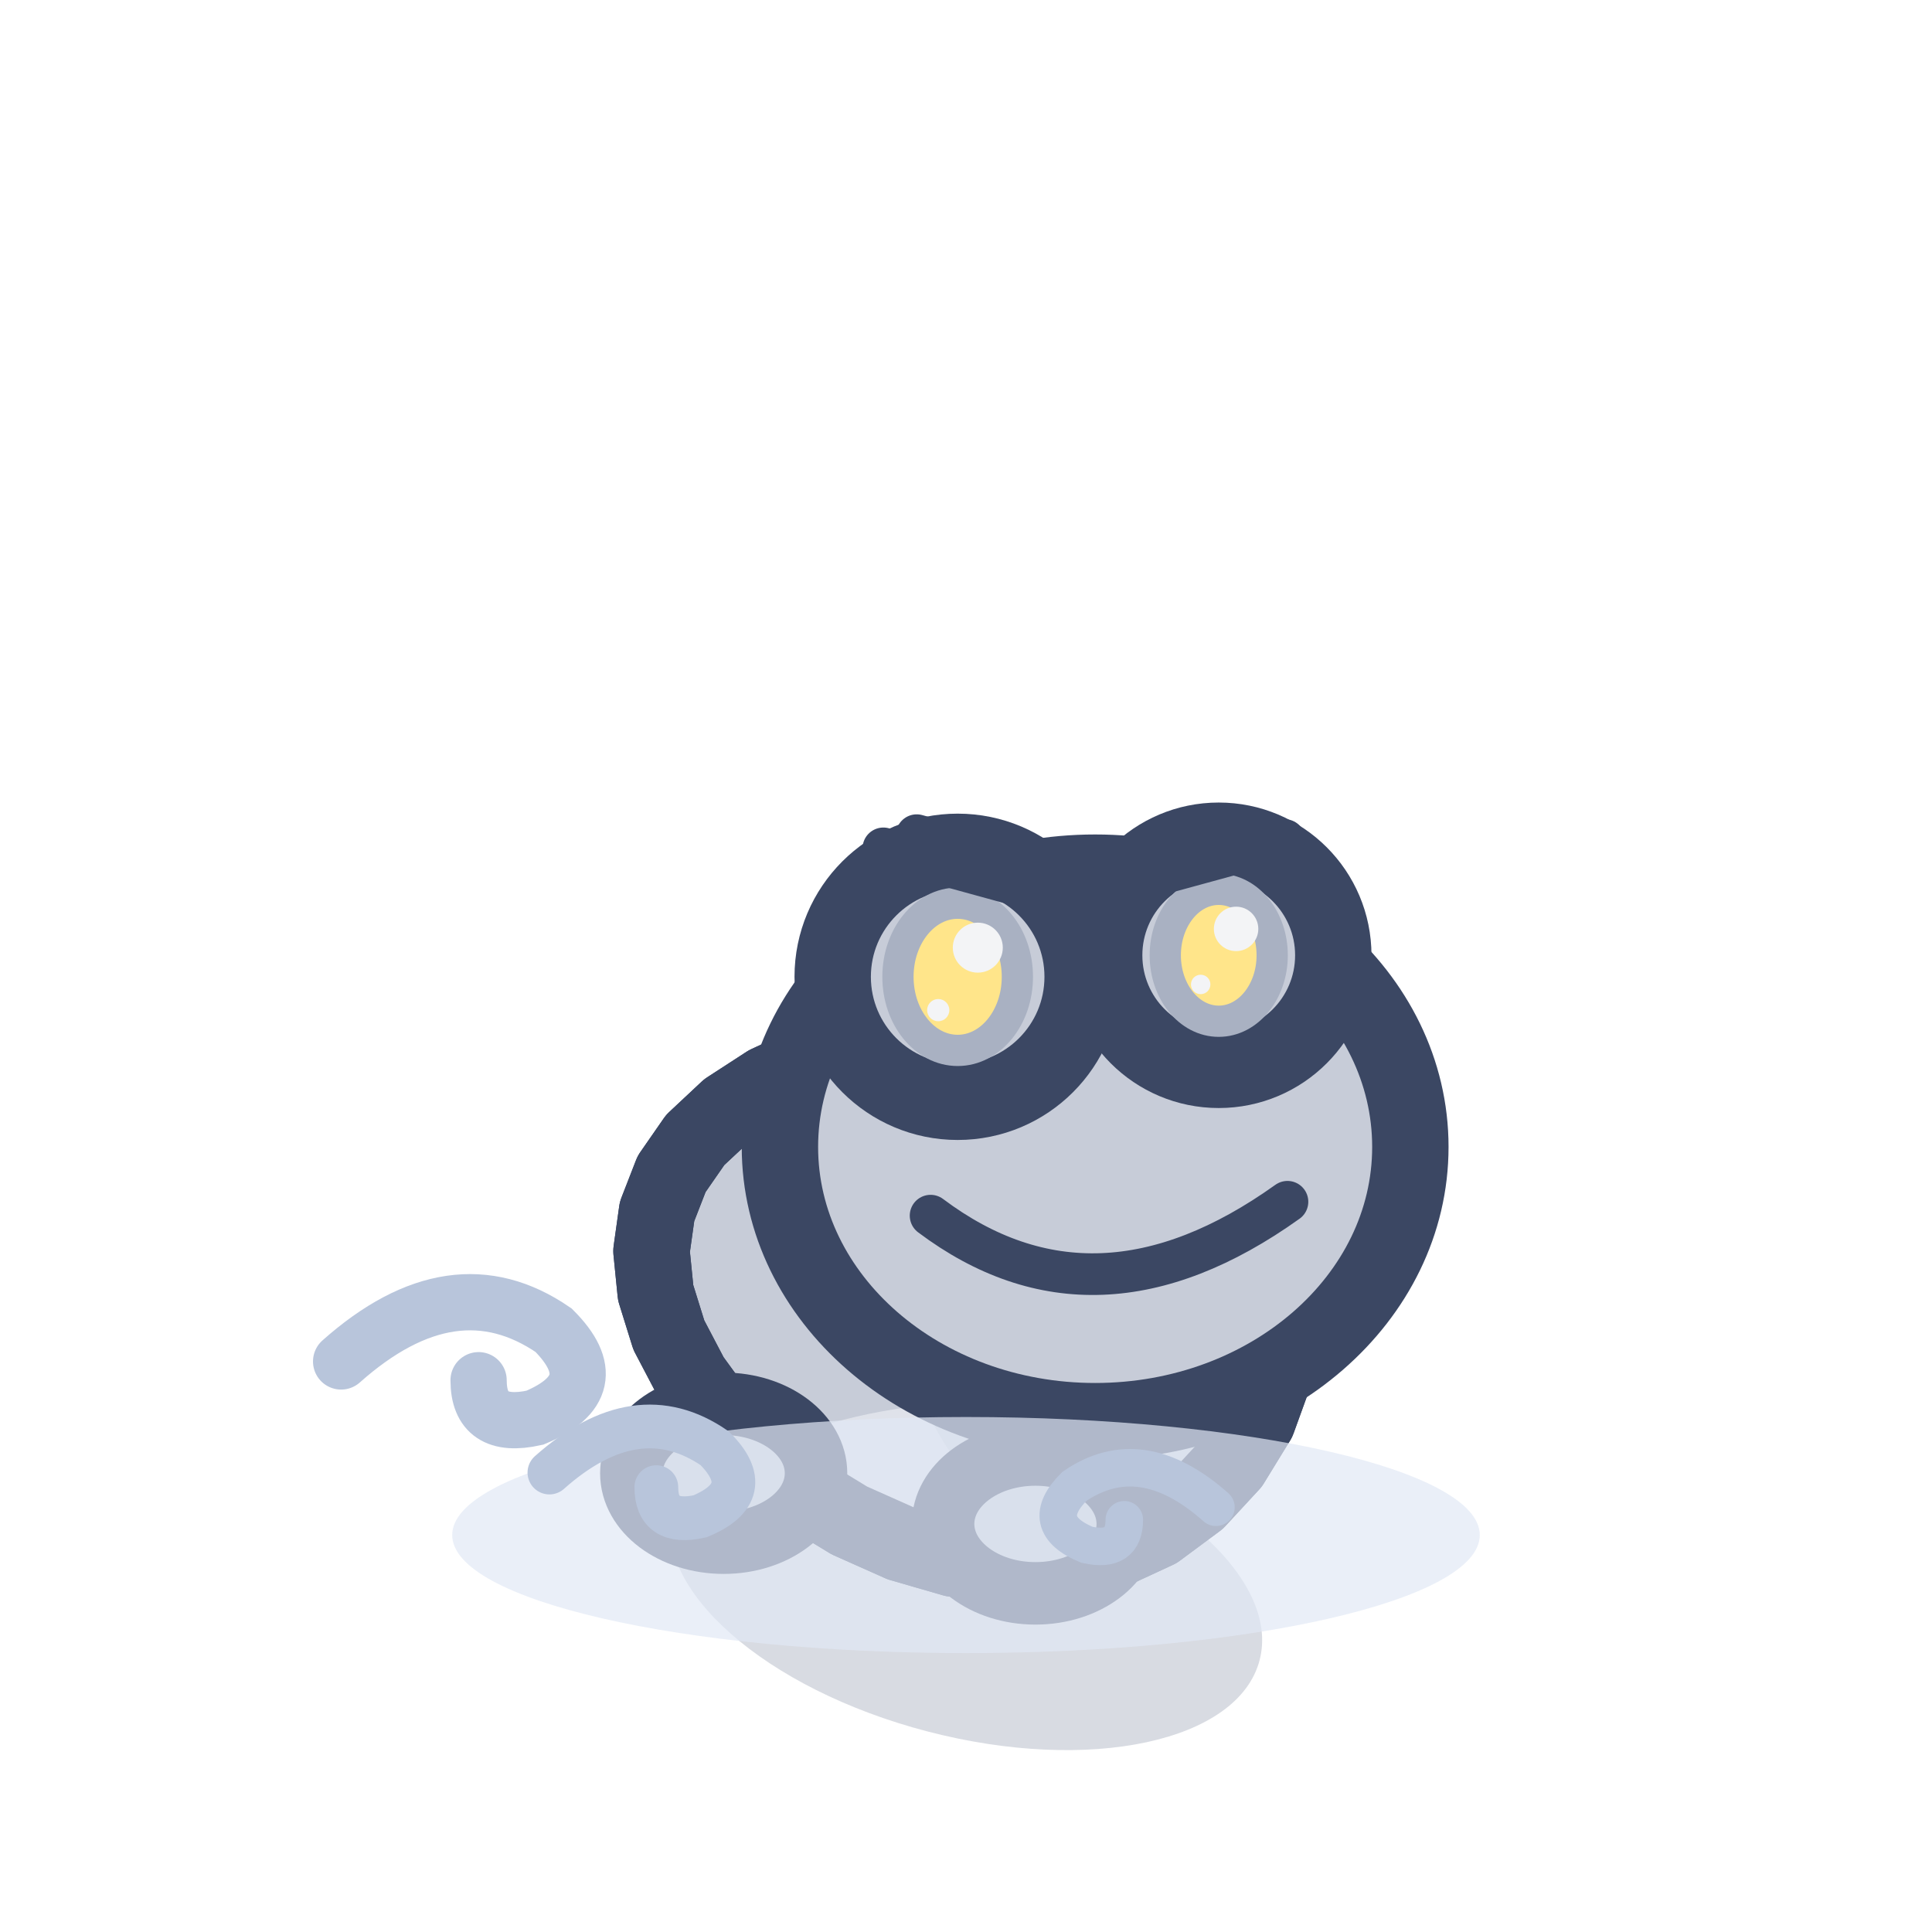
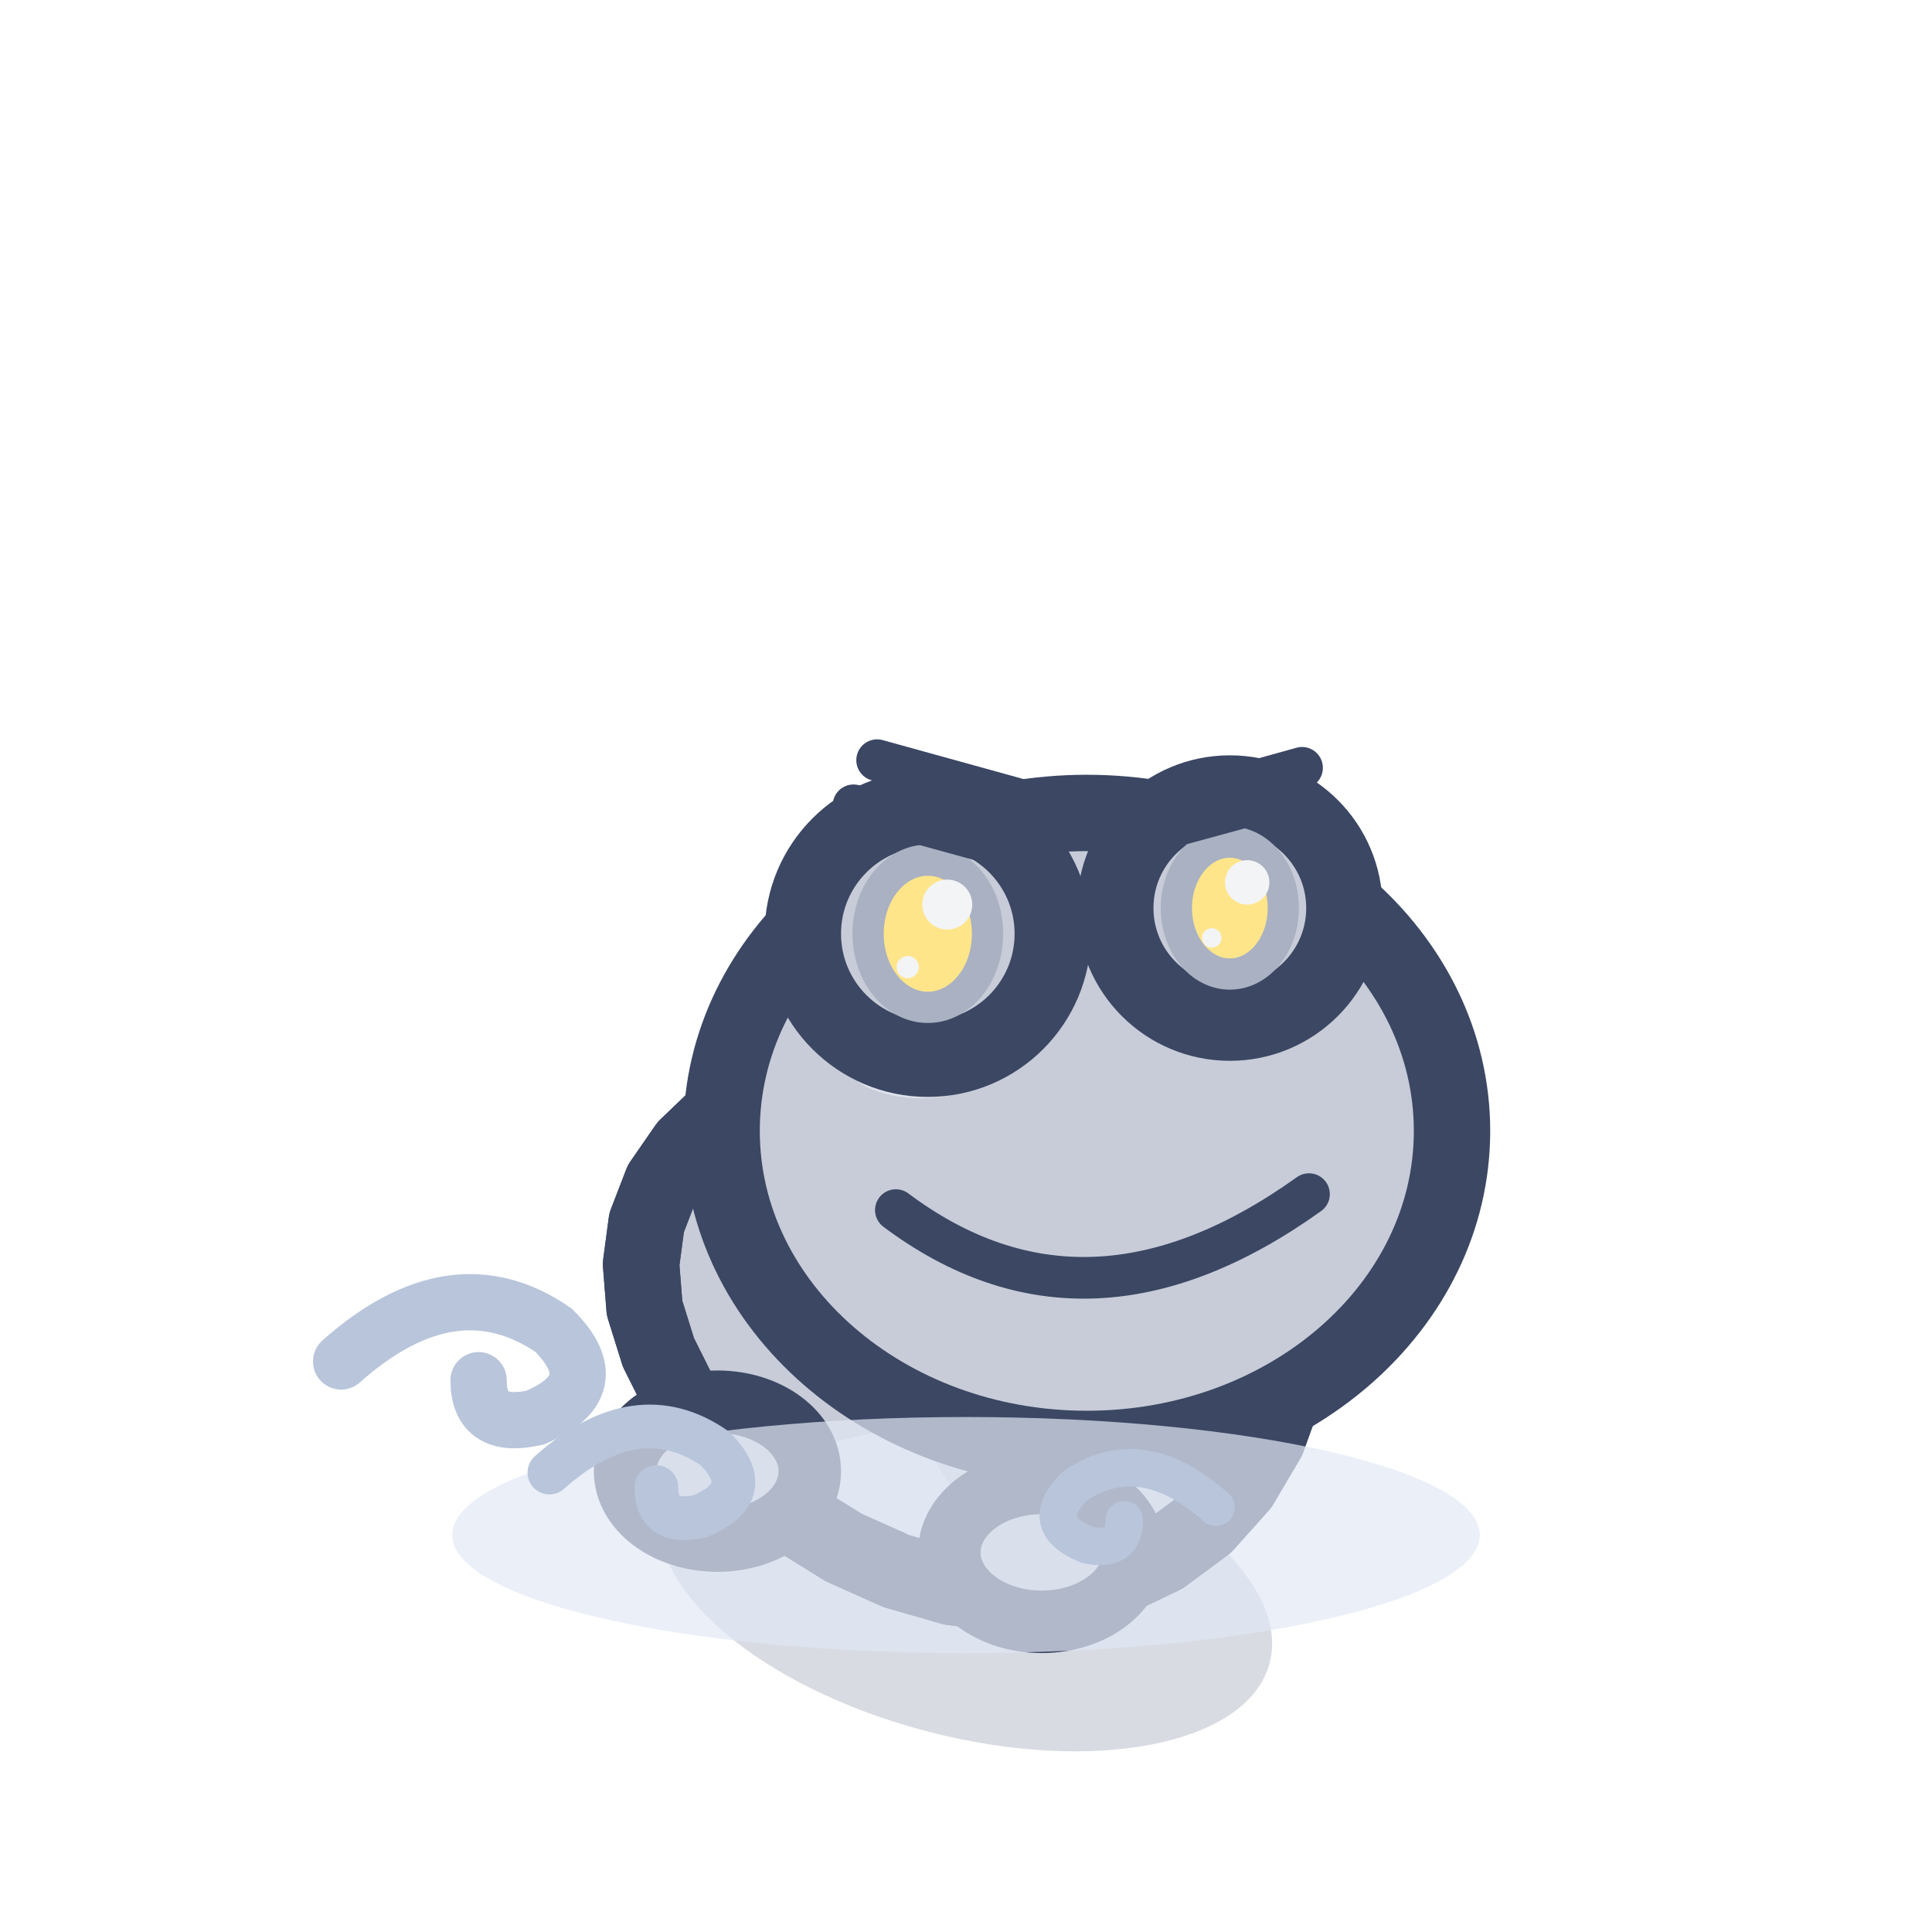
<svg xmlns="http://www.w3.org/2000/svg" width="32" height="32" viewBox="-16 -26 32 32">
  <g transform="scale(1.15)">
    <path d="M-9,-3 q1.62,-1.44 3.06,-0.45 q0.81,0.81 -0.27,1.26 q-0.81,0.18 -0.81,-0.54" fill="none" stroke="#B8C5DB" stroke-width="0.81" stroke-linecap="round" />
-     <ellipse cx="0" cy="0.2" rx="4.37" ry="2.2" fill="rgba(60,75,110,.2)" transform="rotate(14.61 0 0.2)" />
-     <path d="M4.45,-2.84 L4.2,-2.15 L3.82,-1.53 L3.33,-1 L2.75,-0.57 L2.08,-0.26 L1.36,-0.09 L0.6,-0.06 L-0.18,-0.16 L-0.94,-0.38 L-1.68,-0.71 L-2.37,-1.13 L-2.99,-1.63 L-3.53,-2.18 L-3.96,-2.77 L-4.28,-3.38 L-4.47,-3.99 L-4.53,-4.59 L-4.45,-5.16 L-4.24,-5.7 L-3.9,-6.19 L-3.43,-6.63 L-2.86,-7 L-2.19,-7.31 L-1.46,-7.53 L-0.67,-7.66 L0.14,-7.7 L0.94,-7.62 L1.72,-7.44 L2.45,-7.15 L3.09,-6.75 L3.64,-6.24 L4.07,-5.65 L4.38,-4.99 L4.54,-4.29 L4.57,-3.56 Z" fill="#C7CCD8" stroke="#3B4763" stroke-width="1.1" stroke-linejoin="round" stroke-linecap="round" />
+     <ellipse cx="0" cy="0.2" rx="4.52" ry="2.2" fill="rgba(60,75,110,.2)" transform="rotate(14.61 0 0.2)" />
+     <path d="M4.6,-2.6 L4.34,-1.88 L3.95,-1.22 L3.44,-0.65 L2.83,-0.2 L2.14,0.13 L1.39,0.31 L0.6,0.35 L-0.2,0.25 L-1,0.02 L-1.76,-0.32 L-2.47,-0.76 L-3.11,-1.29 L-3.66,-1.87 L-4.11,-2.49 L-4.43,-3.13 L-4.63,-3.77 L-4.68,-4.4 L-4.6,-5 L-4.38,-5.57 L-4.02,-6.09 L-3.54,-6.55 L-2.94,-6.95 L-2.25,-7.27 L-1.49,-7.51 L-0.68,-7.66 L0.16,-7.7 L1,-7.62 L1.8,-7.44 L2.55,-7.13 L3.22,-6.71 L3.78,-6.18 L4.23,-5.57 L4.54,-4.87 L4.7,-4.13 L4.73,-3.36 Z" fill="#C7CCD8" stroke="#3B4763" stroke-width="1.1" stroke-linejoin="round" stroke-linecap="round" />
    <clipPath id="q3frogavantrepos">
-       <path d="M4.45,-2.84 L4.2,-2.15 L3.82,-1.53 L3.33,-1 L2.75,-0.57 L2.08,-0.26 L1.36,-0.09 L0.6,-0.06 L-0.18,-0.16 L-0.94,-0.38 L-1.68,-0.71 L-2.37,-1.13 L-2.99,-1.63 L-3.53,-2.18 L-3.96,-2.77 L-4.28,-3.38 L-4.47,-3.99 L-4.53,-4.59 L-4.45,-5.16 L-4.24,-5.7 L-3.9,-6.19 L-3.43,-6.63 L-2.86,-7 L-2.19,-7.31 L-1.46,-7.53 L-0.67,-7.66 L0.14,-7.7 L0.94,-7.62 L1.72,-7.44 L2.45,-7.15 L3.09,-6.75 L3.64,-6.24 L4.07,-5.65 L4.38,-4.99 L4.54,-4.29 L4.57,-3.56 Z" />
+       <path d="M4.6,-2.6 L4.34,-1.88 L3.95,-1.22 L3.44,-0.65 L2.83,-0.2 L2.14,0.13 L1.39,0.31 L0.6,0.35 L-0.2,0.25 L-1,0.02 L-1.76,-0.32 L-2.47,-0.76 L-3.11,-1.29 L-3.66,-1.87 L-4.11,-2.49 L-4.43,-3.13 L-4.63,-3.77 L-4.68,-4.4 L-4.6,-5 L-4.38,-5.57 L-4.02,-6.09 L-3.54,-6.55 L-2.94,-6.95 L-2.25,-7.27 L-1.49,-7.51 L-0.68,-7.66 L0.16,-7.7 L1,-7.62 L1.8,-7.44 L2.55,-7.13 L3.22,-6.71 L3.78,-6.18 L4.23,-5.57 L4.54,-4.87 L4.7,-4.13 L4.73,-3.36 Z" />
    </clipPath>
    <g clip-path="url(#q3frogavantrepos)">
-       <ellipse cx="0.5" cy="-0.56" rx="4.37" ry="1.87" fill="#DFE2EA" />
-       <ellipse cx="2.2" cy="-4.4" rx="3.22" ry="4.12" fill="#B9BFCE" opacity="0.45" />
-       <path d="M-2.53,-6.94 Q0,-7.67 2.07,-5.93" fill="none" stroke="#F3F4F6" stroke-width="0.9" stroke-linecap="round" opacity="0.5" />
+       <ellipse cx="0.5" cy="-0.16" rx="4.52" ry="1.98" fill="#DFE2EA" />
+       <ellipse cx="2.2" cy="-4.2" rx="3.33" ry="4.35" fill="#B9BFCE" opacity="0.45" />
+       <path d="M-2.62,-6.88 Q0,-7.67 2.14,-5.85" fill="none" stroke="#F3F4F6" stroke-width="0.9" stroke-linecap="round" opacity="0.5" />
    </g>
-     <path d="M4.45,-2.84 L4.2,-2.15 L3.82,-1.53 L3.33,-1 L2.75,-0.57 L2.08,-0.26 L1.36,-0.09 L0.6,-0.06 L-0.18,-0.16 L-0.94,-0.38 L-1.68,-0.71 L-2.37,-1.13 L-2.99,-1.63 L-3.53,-2.18 L-3.96,-2.77 L-4.28,-3.38 L-4.47,-3.99 L-4.53,-4.59 L-4.45,-5.16 L-4.24,-5.7 L-3.9,-6.19 L-3.43,-6.63 L-2.86,-7 L-2.19,-7.31 L-1.46,-7.53 L-0.67,-7.66 L0.14,-7.7 L0.94,-7.62 L1.72,-7.44 L2.45,-7.15 L3.09,-6.75 L3.64,-6.24 L4.07,-5.65 L4.38,-4.99 L4.54,-4.29 L4.57,-3.56 Z" fill="none" stroke="#3B4763" stroke-width="1.1" stroke-linejoin="round" stroke-linecap="round" />
-     <ellipse cx="1" cy="-0.66" rx="1.33" ry="1" fill="#C7CCD8" stroke="#3B4763" stroke-width="0.9" stroke-linejoin="round" stroke-linecap="round" />
-     <ellipse cx="-3.49" cy="-1.39" rx="1.33" ry="1" fill="#C7CCD8" stroke="#3B4763" stroke-width="0.9" stroke-linejoin="round" stroke-linecap="round" />
-     <ellipse cx="1.86" cy="-6.09" rx="4.54" ry="3.95" fill="#C7CCD8" stroke="#3B4763" stroke-width="1.1" stroke-linejoin="round" stroke-linecap="round" />
-     <ellipse cx="0.52" cy="-8.43" rx="1" ry="1.23" fill="#FFE58A" stroke="#A9B1C2" stroke-width="0.45" />
-     <ellipse cx="0.85" cy="-8.91" rx="0.42" ry="0.42" fill="#F3F4F6" stroke="none" />
-     <ellipse cx="0.19" cy="-7.88" rx="0.19" ry="0.19" fill="#F3F4F6" stroke="none" />
-     <ellipse cx="3.44" cy="-8.63" rx="0.87" ry="1.08" fill="#FFE58A" stroke="#A9B1C2" stroke-width="0.45" />
-     <ellipse cx="3.73" cy="-9.05" rx="0.37" ry="0.37" fill="#F3F4F6" stroke="none" />
-     <ellipse cx="3.15" cy="-8.14" rx="0.16" ry="0.16" fill="#F3F4F6" stroke="none" />
-     <ellipse cx="-0.2" cy="-6.93" rx="0.94" ry="0.46" fill="#DEE1EA" stroke="none" />
-     <ellipse cx="-0.12" cy="-8.54" rx="1.8" ry="1.8" fill="#C7CCD8" stroke="#3B4763" stroke-width="1.1" stroke-linejoin="round" stroke-linecap="round" />
-     <ellipse cx="3.64" cy="-8.85" rx="1.65" ry="1.65" fill="#C7CCD8" stroke="#3B4763" stroke-width="1.1" stroke-linejoin="round" stroke-linecap="round" />
-     <ellipse cx="-0.12" cy="-8.54" rx="0.86" ry="1.06" fill="#FFE58A" stroke="#A9B1C2" stroke-width="0.45" />
-     <ellipse cx="0.17" cy="-8.96" rx="0.36" ry="0.36" fill="#F3F4F6" stroke="none" />
-     <ellipse cx="-0.4" cy="-8.06" rx="0.16" ry="0.16" fill="#F3F4F6" stroke="none" />
-     <ellipse cx="3.64" cy="-8.85" rx="0.77" ry="0.95" fill="#FFE58A" stroke="#A9B1C2" stroke-width="0.45" />
-     <ellipse cx="3.89" cy="-9.23" rx="0.32" ry="0.32" fill="#F3F4F6" stroke="none" />
-     <ellipse cx="3.38" cy="-8.43" rx="0.14" ry="0.14" fill="#F3F4F6" stroke="none" />
-     <path d="M-0.51,-5.1 Q1.86,-3.32 4.63,-5.3" fill="none" stroke="#3B4763" stroke-width="0.6" stroke-linejoin="round" stroke-linecap="round" />
-     <line x1="-1.19" y1="-10.39" x2="0.74" y2="-9.86" stroke="#3B4763" stroke-width="0.6" stroke-linecap="round" />
-     <line x1="-0.71" y1="-10.58" x2="1.52" y2="-9.97" stroke="#3B4763" stroke-width="0.6" stroke-linecap="round" />
-     <line x1="4.52" y1="-10.52" x2="2.57" y2="-9.98" stroke="#3B4763" stroke-width="0.6" stroke-linecap="round" />
-     <line x1="4.59" y1="-10.51" x2="2.87" y2="-10.04" stroke="#3B4763" stroke-width="0.6" stroke-linecap="round" />
+     <path d="M4.6,-2.6 L4.34,-1.88 L3.95,-1.22 L3.44,-0.65 L2.83,-0.2 L2.14,0.13 L1.39,0.31 L0.6,0.35 L-0.2,0.25 L-1,0.02 L-1.76,-0.32 L-2.47,-0.76 L-3.11,-1.29 L-3.66,-1.87 L-4.11,-2.49 L-4.43,-3.13 L-4.63,-3.77 L-4.68,-4.4 L-4.6,-5 L-4.38,-5.57 L-4.02,-6.09 L-3.54,-6.55 L-2.94,-6.95 L-2.25,-7.27 L-1.49,-7.51 L-0.68,-7.66 L0.16,-7.7 L1,-7.62 L1.8,-7.44 L2.55,-7.13 L3.22,-6.71 L3.78,-6.18 L4.23,-5.57 L4.54,-4.87 L4.7,-4.13 L4.73,-3.36 Z" fill="none" stroke="#3B4763" stroke-width="1.1" stroke-linejoin="round" stroke-linecap="round" />
+     <ellipse cx="1.09" cy="-0.25" rx="1.33" ry="1" fill="#C7CCD8" stroke="#3B4763" stroke-width="0.9" stroke-linejoin="round" stroke-linecap="round" />
+     <ellipse cx="-3.58" cy="-1.42" rx="1.33" ry="1" fill="#C7CCD8" stroke="#3B4763" stroke-width="0.9" stroke-linejoin="round" stroke-linecap="round" />
+     <ellipse cx="1.74" cy="-6.32" rx="5.26" ry="4.58" fill="#C7CCD8" stroke="#3B4763" stroke-width="1.1" stroke-linejoin="round" stroke-linecap="round" />
+     <ellipse cx="0.18" cy="-9.11" rx="1.18" ry="1.46" fill="#FFE58A" stroke="#A9B1C2" stroke-width="0.45" />
+     <ellipse cx="0.57" cy="-9.68" rx="0.49" ry="0.49" fill="#F3F4F6" stroke="none" />
+     <ellipse cx="-0.21" cy="-8.46" rx="0.22" ry="0.22" fill="#F3F4F6" stroke="none" />
+     <ellipse cx="3.57" cy="-9.31" rx="1.03" ry="1.28" fill="#FFE58A" stroke="#A9B1C2" stroke-width="0.45" />
+     <ellipse cx="3.91" cy="-9.82" rx="0.43" ry="0.43" fill="#F3F4F6" stroke="none" />
+     <ellipse cx="3.22" cy="-8.74" rx="0.19" ry="0.19" fill="#F3F4F6" stroke="none" />
+     <ellipse cx="-0.64" cy="-7.34" rx="1.11" ry="0.55" fill="#DEE1EA" stroke="none" />
+     <ellipse cx="-0.55" cy="-9.16" rx="1.8" ry="1.8" fill="#C7CCD8" stroke="#3B4763" stroke-width="1.1" stroke-linejoin="round" stroke-linecap="round" />
+     <ellipse cx="3.8" cy="-9.53" rx="1.65" ry="1.65" fill="#C7CCD8" stroke="#3B4763" stroke-width="1.1" stroke-linejoin="round" stroke-linecap="round" />
+     <ellipse cx="-0.55" cy="-9.16" rx="0.86" ry="1.06" fill="#FFE58A" stroke="#A9B1C2" stroke-width="0.45" />
+     <ellipse cx="-0.27" cy="-9.58" rx="0.36" ry="0.36" fill="#F3F4F6" stroke="none" />
+     <ellipse cx="-0.84" cy="-8.68" rx="0.16" ry="0.16" fill="#F3F4F6" stroke="none" />
+     <ellipse cx="3.8" cy="-9.53" rx="0.77" ry="0.95" fill="#FFE58A" stroke="#A9B1C2" stroke-width="0.45" />
+     <ellipse cx="4.05" cy="-9.9" rx="0.32" ry="0.32" fill="#F3F4F6" stroke="none" />
+     <ellipse cx="3.54" cy="-9.1" rx="0.14" ry="0.14" fill="#F3F4F6" stroke="none" />
+     <path d="M-1.01,-5.18 Q1.74,-3.12 4.94,-5.41" fill="none" stroke="#3B4763" stroke-width="0.6" stroke-linejoin="round" stroke-linecap="round" />
+     <line x1="-1.62" y1="-11.01" x2="0.31" y2="-10.48" stroke="#3B4763" stroke-width="0.6" stroke-linecap="round" />
+     <line x1="-1.28" y1="-11.66" x2="1.36" y2="-10.93" stroke="#3B4763" stroke-width="0.6" stroke-linecap="round" />
+     <line x1="4.84" y1="-11.55" x2="2.54" y2="-10.91" stroke="#3B4763" stroke-width="0.6" stroke-linecap="round" />
+     <line x1="4.75" y1="-11.19" x2="3.03" y2="-10.72" stroke="#3B4763" stroke-width="0.6" stroke-linecap="round" />
    <ellipse cx="0" cy="-0.5" rx="7.4" ry="1.7" fill="rgba(226,233,246,.7)" />
    <path d="M-6,-1.4 q1.26,-1.12 2.38,-0.35 q0.63,0.63 -0.21,0.98 q-0.63,0.14 -0.63,-0.42" fill="none" stroke="#B8C5DB" stroke-width="0.63" stroke-linecap="round" />
    <path d="M3.6,-0.9 q-1.08,-0.96 -2.04,-0.3 q-0.54,0.54 0.18,0.84 q0.54,0.12 0.54,-0.36" fill="none" stroke="#B8C5DB" stroke-width="0.54" stroke-linecap="round" />
  </g>
</svg>
